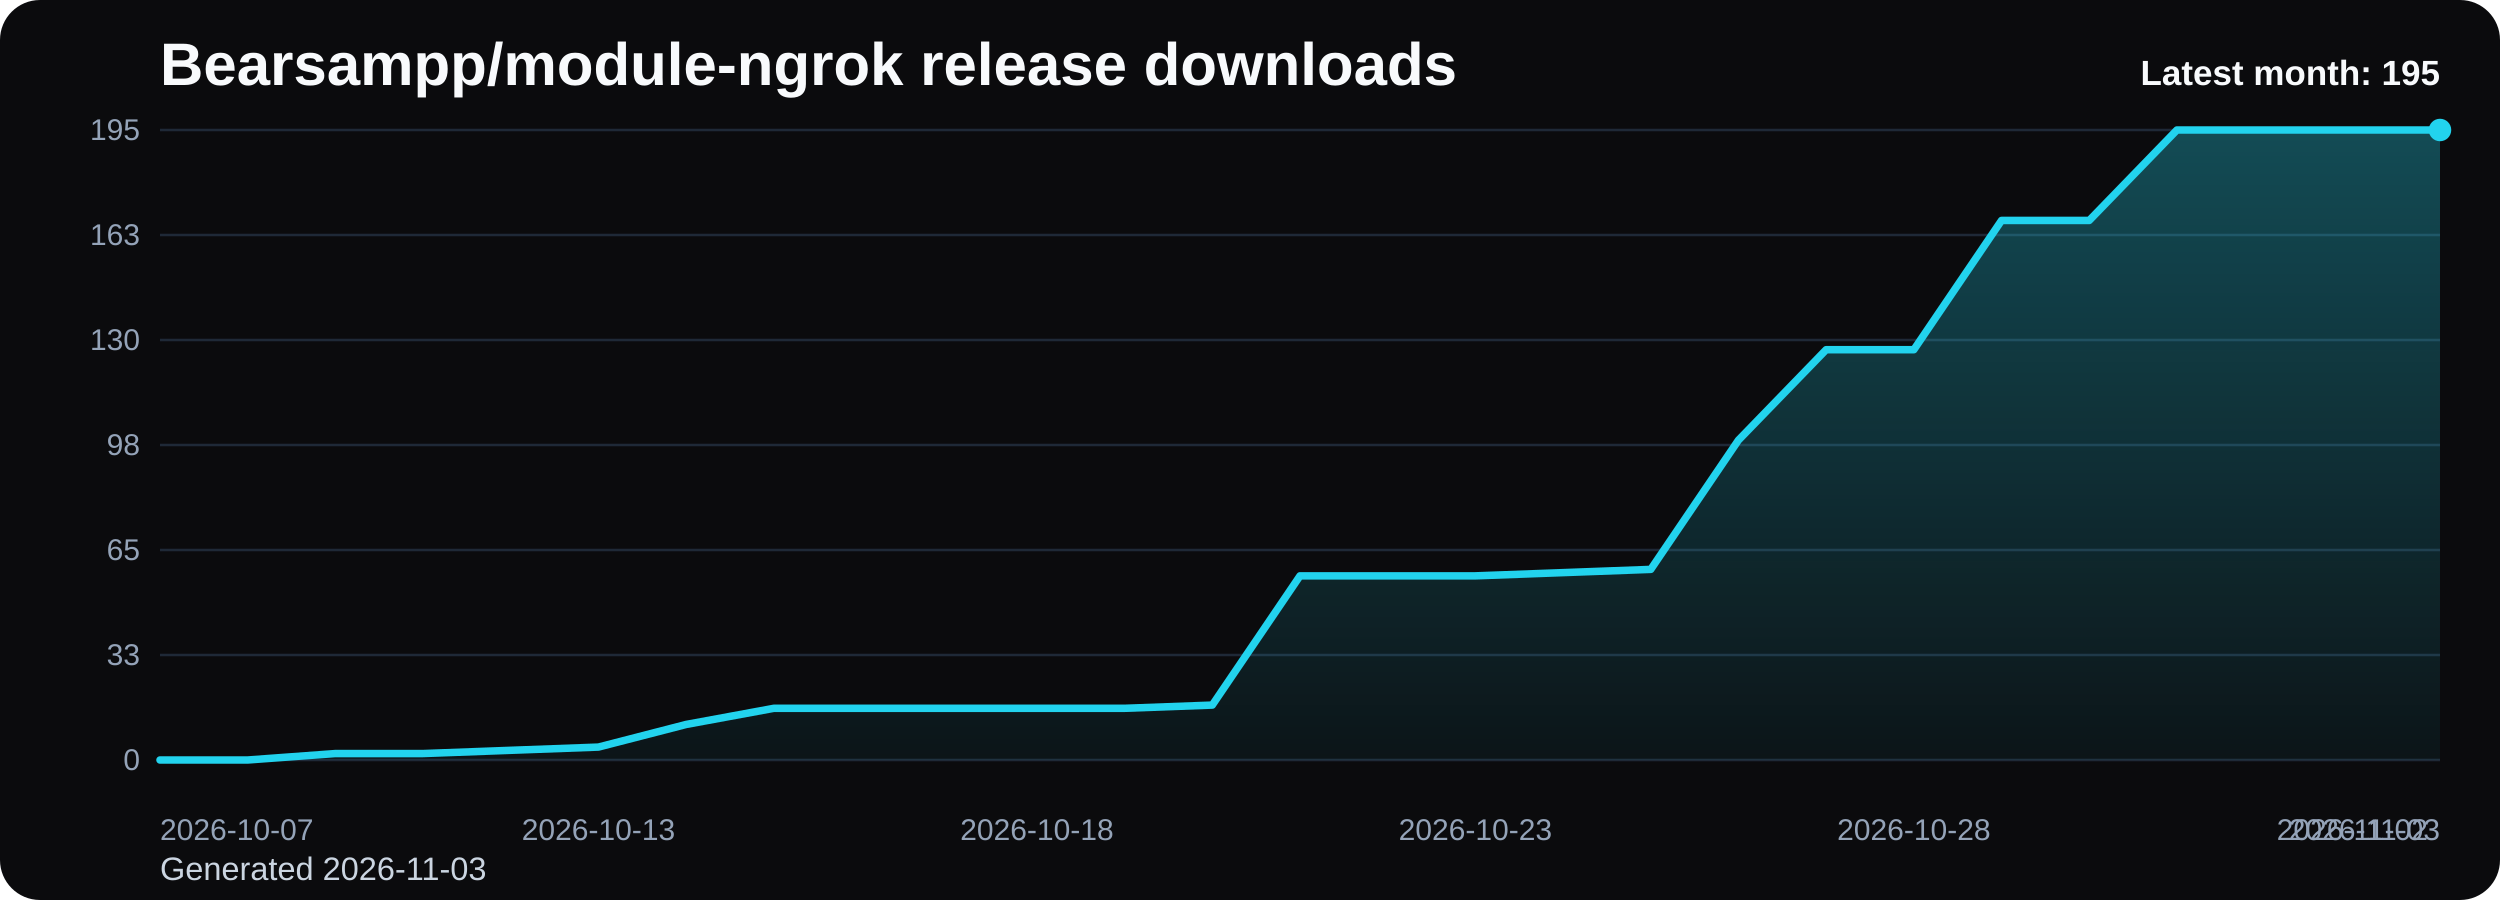
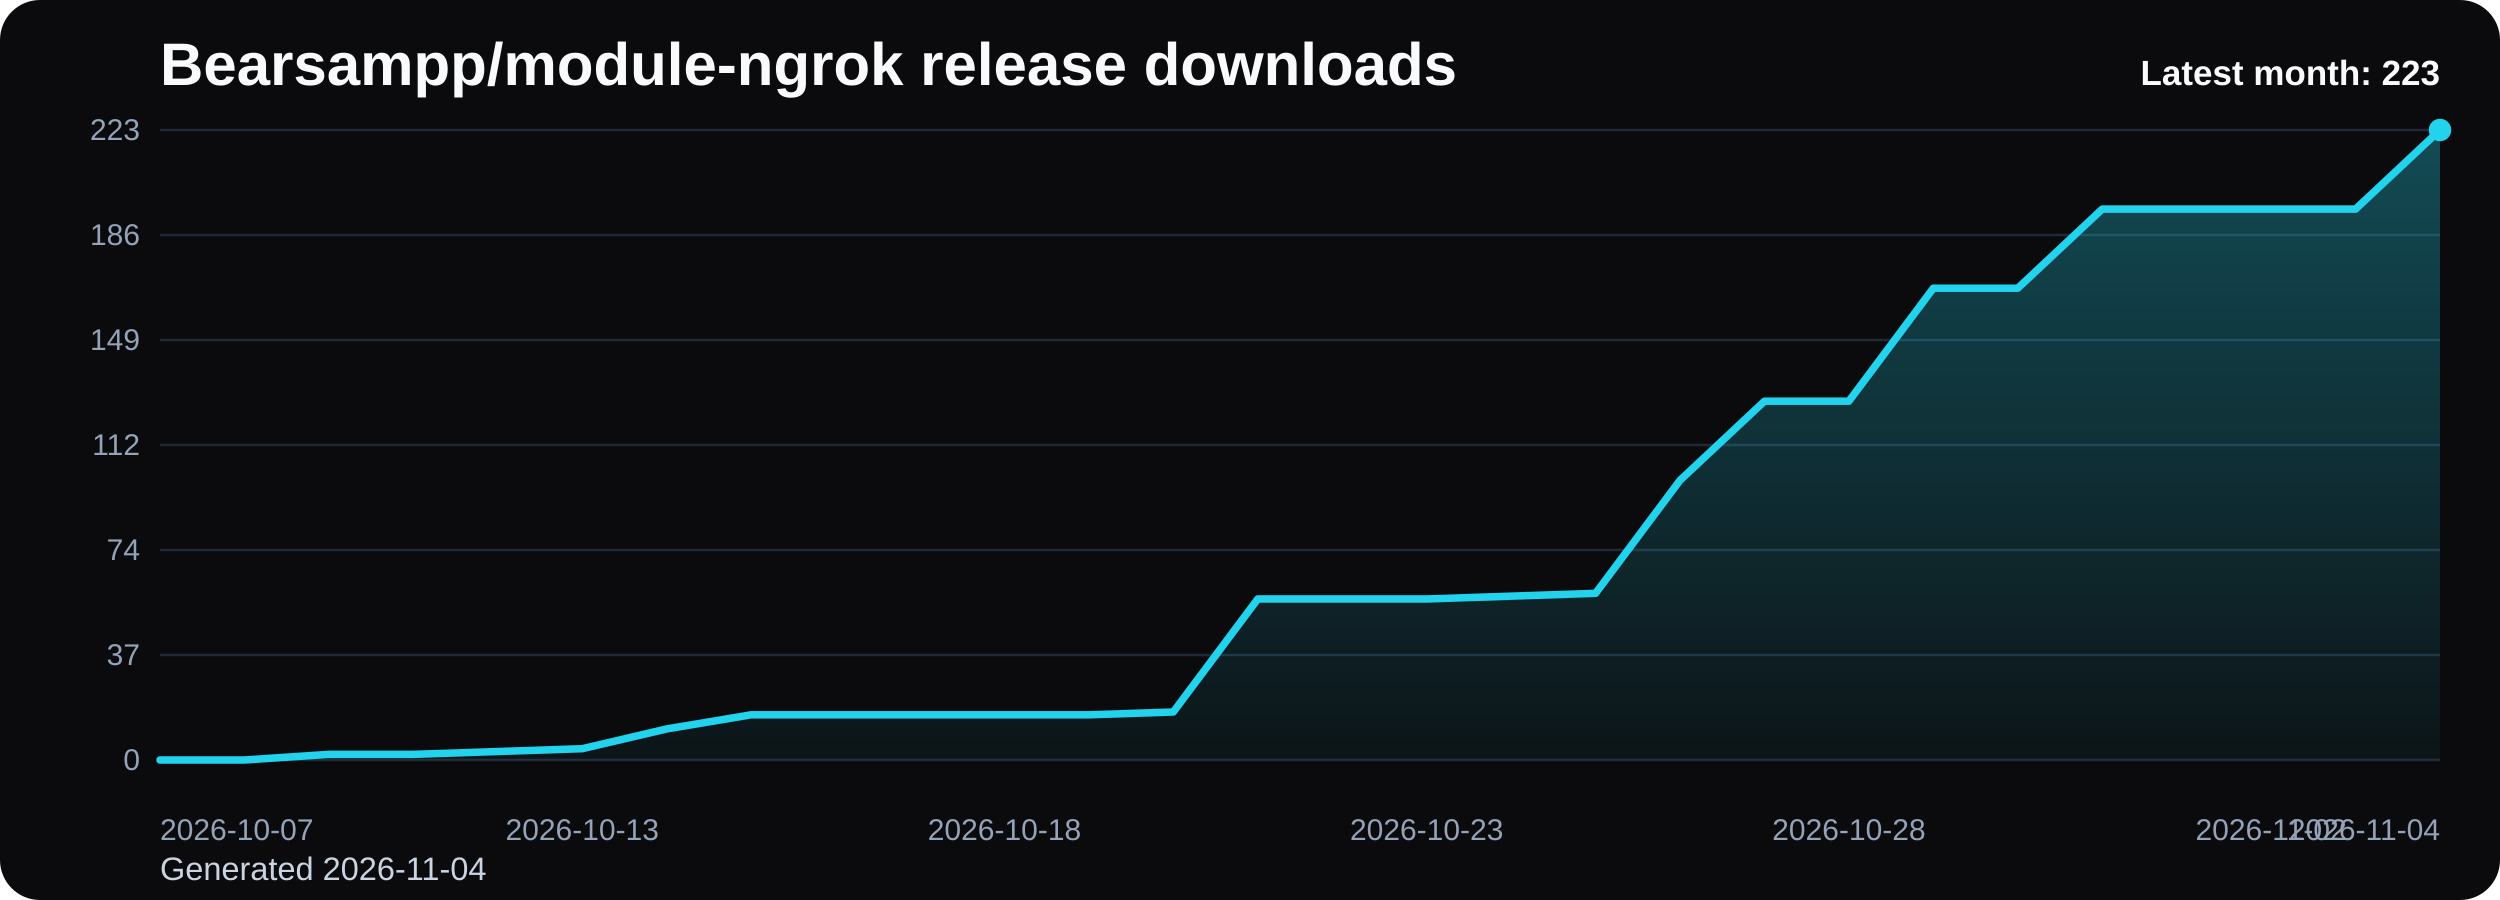
<svg xmlns="http://www.w3.org/2000/svg" viewBox="0 0 1000 360" role="img" aria-label="Bearsampp/module-ngrok release downloads chart">
  <defs>
    <linearGradient id="fill-monthly-black" x1="0" y1="0" x2="0" y2="1">
      <stop offset="0%" stop-color="#22d3ee" stop-opacity="0.32" />
      <stop offset="100%" stop-color="#22d3ee" stop-opacity="0.05" />
    </linearGradient>
    <style>
      .bg { fill: #0b0b0d; }
      .title { font: 700 24px Arial, sans-serif; fill: #f8fafc; }
      .sub { font: 400 13px Arial, sans-serif; fill: #cbd5e1; }
      .grid { stroke: #1f2937; stroke-width: 1; }
      .axis { font: 400 12px Arial, sans-serif; fill: #94a3b8; }
      .line { fill: none; stroke: #22d3ee; stroke-width: 3; stroke-linecap: round; stroke-linejoin: round; }
      .dot { fill: #22d3ee; }
      .value { font: 600 11px Arial, sans-serif; fill: #cbd5e1; }
      .latest { font: 700 14px Arial, sans-serif; fill: #f8fafc; }
    </style>
  </defs>
  <rect class="bg" x="0" y="0" width="1000" height="360" rx="16" />
  <text class="title" x="64" y="34">Bearsampp/module-ngrok release downloads</text>
-   <text class="sub" x="64" y="352">Generated 2026-11-03</text>
+   <text class="sub" x="64" y="352">Generated 2026-11-04</text>
  <line x1="64" y1="52.00" x2="976" y2="52.00" class="grid" />
-   <text x="56" y="56.00" text-anchor="end" class="axis">195</text>
+   <text x="56" y="56.00" text-anchor="end" class="axis">223</text>
  <line x1="64" y1="94.00" x2="976" y2="94.00" class="grid" />
-   <text x="56" y="98.00" text-anchor="end" class="axis">163</text>
+   <text x="56" y="98.00" text-anchor="end" class="axis">186</text>
  <line x1="64" y1="136.00" x2="976" y2="136.00" class="grid" />
-   <text x="56" y="140.00" text-anchor="end" class="axis">130</text>
+   <text x="56" y="140.00" text-anchor="end" class="axis">149</text>
  <line x1="64" y1="178.00" x2="976" y2="178.00" class="grid" />
-   <text x="56" y="182.00" text-anchor="end" class="axis">98</text>
+   <text x="56" y="182.00" text-anchor="end" class="axis">112</text>
  <line x1="64" y1="220.00" x2="976" y2="220.00" class="grid" />
-   <text x="56" y="224.00" text-anchor="end" class="axis">65</text>
+   <text x="56" y="224.00" text-anchor="end" class="axis">74</text>
  <line x1="64" y1="262.00" x2="976" y2="262.00" class="grid" />
-   <text x="56" y="266.00" text-anchor="end" class="axis">33</text>
+   <text x="56" y="266.00" text-anchor="end" class="axis">37</text>
  <line x1="64" y1="304.00" x2="976" y2="304.00" class="grid" />
  <text x="56" y="308.00" text-anchor="end" class="axis">0</text>
-   <path d="M 64.00 304 L 64.00 304.00 L 99.08 304.00 L 134.15 301.42 L 169.23 301.42 L 204.31 300.12 L 239.38 298.83 L 274.46 289.78 L 309.54 283.32 L 344.62 283.32 L 379.69 283.32 L 414.77 283.32 L 449.85 283.32 L 484.92 282.03 L 520.00 230.34 L 555.08 230.34 L 590.15 230.34 L 625.23 229.05 L 660.31 227.75 L 695.38 176.06 L 730.46 139.88 L 765.54 139.88 L 800.62 88.18 L 835.69 88.18 L 870.77 52.00 L 905.85 52.00 L 940.92 52.00 L 976.00 52.00 L 976.00 304 Z" fill="url(#fill-monthly-black)" />
-   <polyline class="line" points="64.00,304.00 99.08,304.00 134.15,301.42 169.23,301.42 204.31,300.12 239.38,298.83 274.46,289.78 309.54,283.32 344.62,283.32 379.69,283.32 414.77,283.32 449.85,283.32 484.92,282.03 520.00,230.34 555.08,230.34 590.15,230.34 625.23,229.05 660.31,227.75 695.38,176.06 730.46,139.88 765.54,139.88 800.62,88.18 835.69,88.18 870.77,52.00 905.85,52.00 940.92,52.00 976.00,52.00" />
+   <path d="M 64.00 304 L 64.00 304.00 L 97.78 304.00 L 131.56 301.74 L 165.33 301.74 L 199.11 300.61 L 232.89 299.48 L 266.67 291.57 L 300.44 285.92 L 334.22 285.92 L 368.00 285.92 L 401.78 285.92 L 435.56 285.92 L 469.33 284.79 L 503.11 239.59 L 536.89 239.59 L 570.67 239.59 L 604.44 238.46 L 638.22 237.33 L 672.00 192.13 L 705.78 160.48 L 739.56 160.48 L 773.33 115.28 L 807.11 115.28 L 840.89 83.64 L 874.67 83.64 L 908.44 83.64 L 942.22 83.64 L 976.00 52.00 L 976.00 304 Z" fill="url(#fill-monthly-black)" />
+   <polyline class="line" points="64.00,304.00 97.78,304.00 131.56,301.74 165.33,301.74 199.11,300.61 232.89,299.48 266.67,291.57 300.44,285.92 334.22,285.92 368.00,285.92 401.78,285.92 435.56,285.92 469.33,284.79 503.11,239.59 536.89,239.59 570.67,239.59 604.44,238.46 638.22,237.33 672.00,192.13 705.78,160.48 739.56,160.48 773.33,115.28 807.11,115.28 840.89,83.64 874.67,83.64 908.44,83.64 942.22,83.64 976.00,52.00" />
  <circle class="dot" cx="976.00" cy="52.00" r="4.5" />
  <text class="axis" x="64.00" y="336" text-anchor="start">2026-10-07</text>
-   <text class="axis" x="239.38" y="336" text-anchor="middle">2026-10-13</text>
-   <text class="axis" x="414.77" y="336" text-anchor="middle">2026-10-18</text>
-   <text class="axis" x="590.15" y="336" text-anchor="middle">2026-10-23</text>
-   <text class="axis" x="765.54" y="336" text-anchor="middle">2026-10-28</text>
-   <text class="axis" x="940.92" y="336" text-anchor="middle">2026-11-02</text>
-   <text class="axis" x="976.00" y="336" text-anchor="end">2026-11-03</text>
-   <text class="latest" x="976" y="34" text-anchor="end">Latest month: 195</text>
+   <text class="axis" x="232.89" y="336" text-anchor="middle">2026-10-13</text>
+   <text class="axis" x="401.78" y="336" text-anchor="middle">2026-10-18</text>
+   <text class="axis" x="570.67" y="336" text-anchor="middle">2026-10-23</text>
+   <text class="axis" x="739.56" y="336" text-anchor="middle">2026-10-28</text>
+   <text class="axis" x="908.44" y="336" text-anchor="middle">2026-11-02</text>
+   <text class="axis" x="976.00" y="336" text-anchor="end">2026-11-04</text>
+   <text class="latest" x="976" y="34" text-anchor="end">Latest month: 223</text>
</svg>
